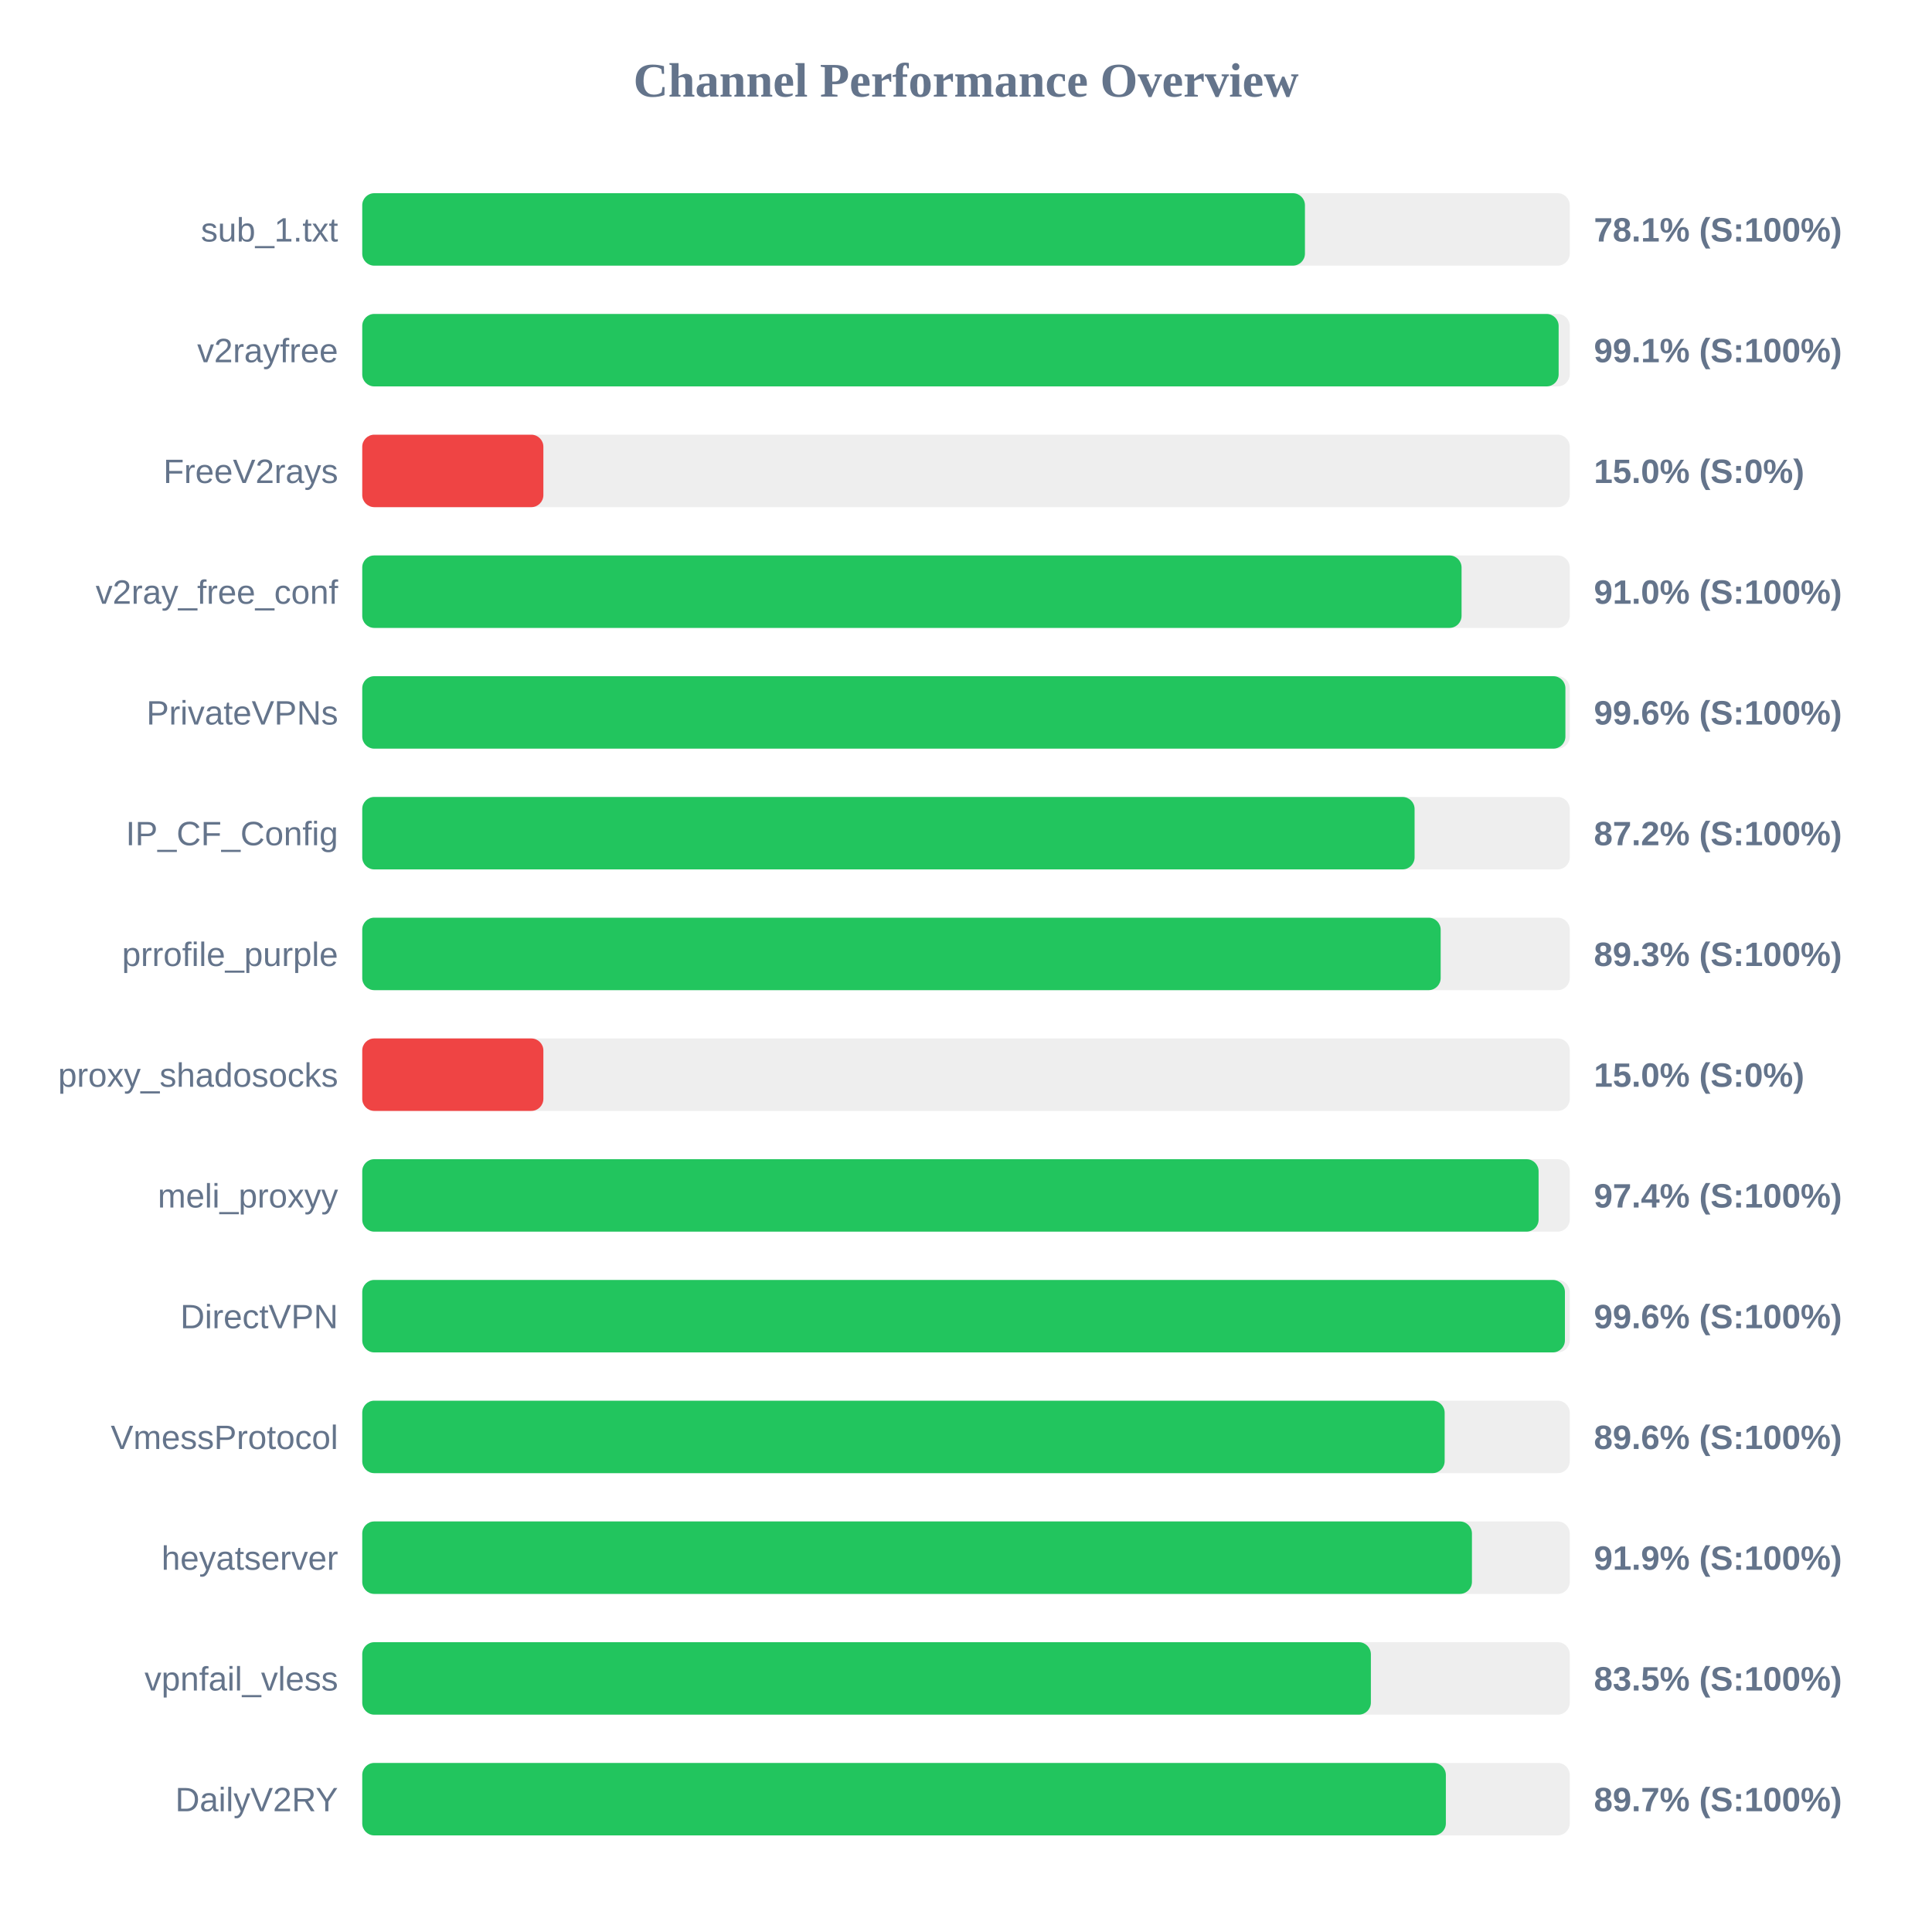
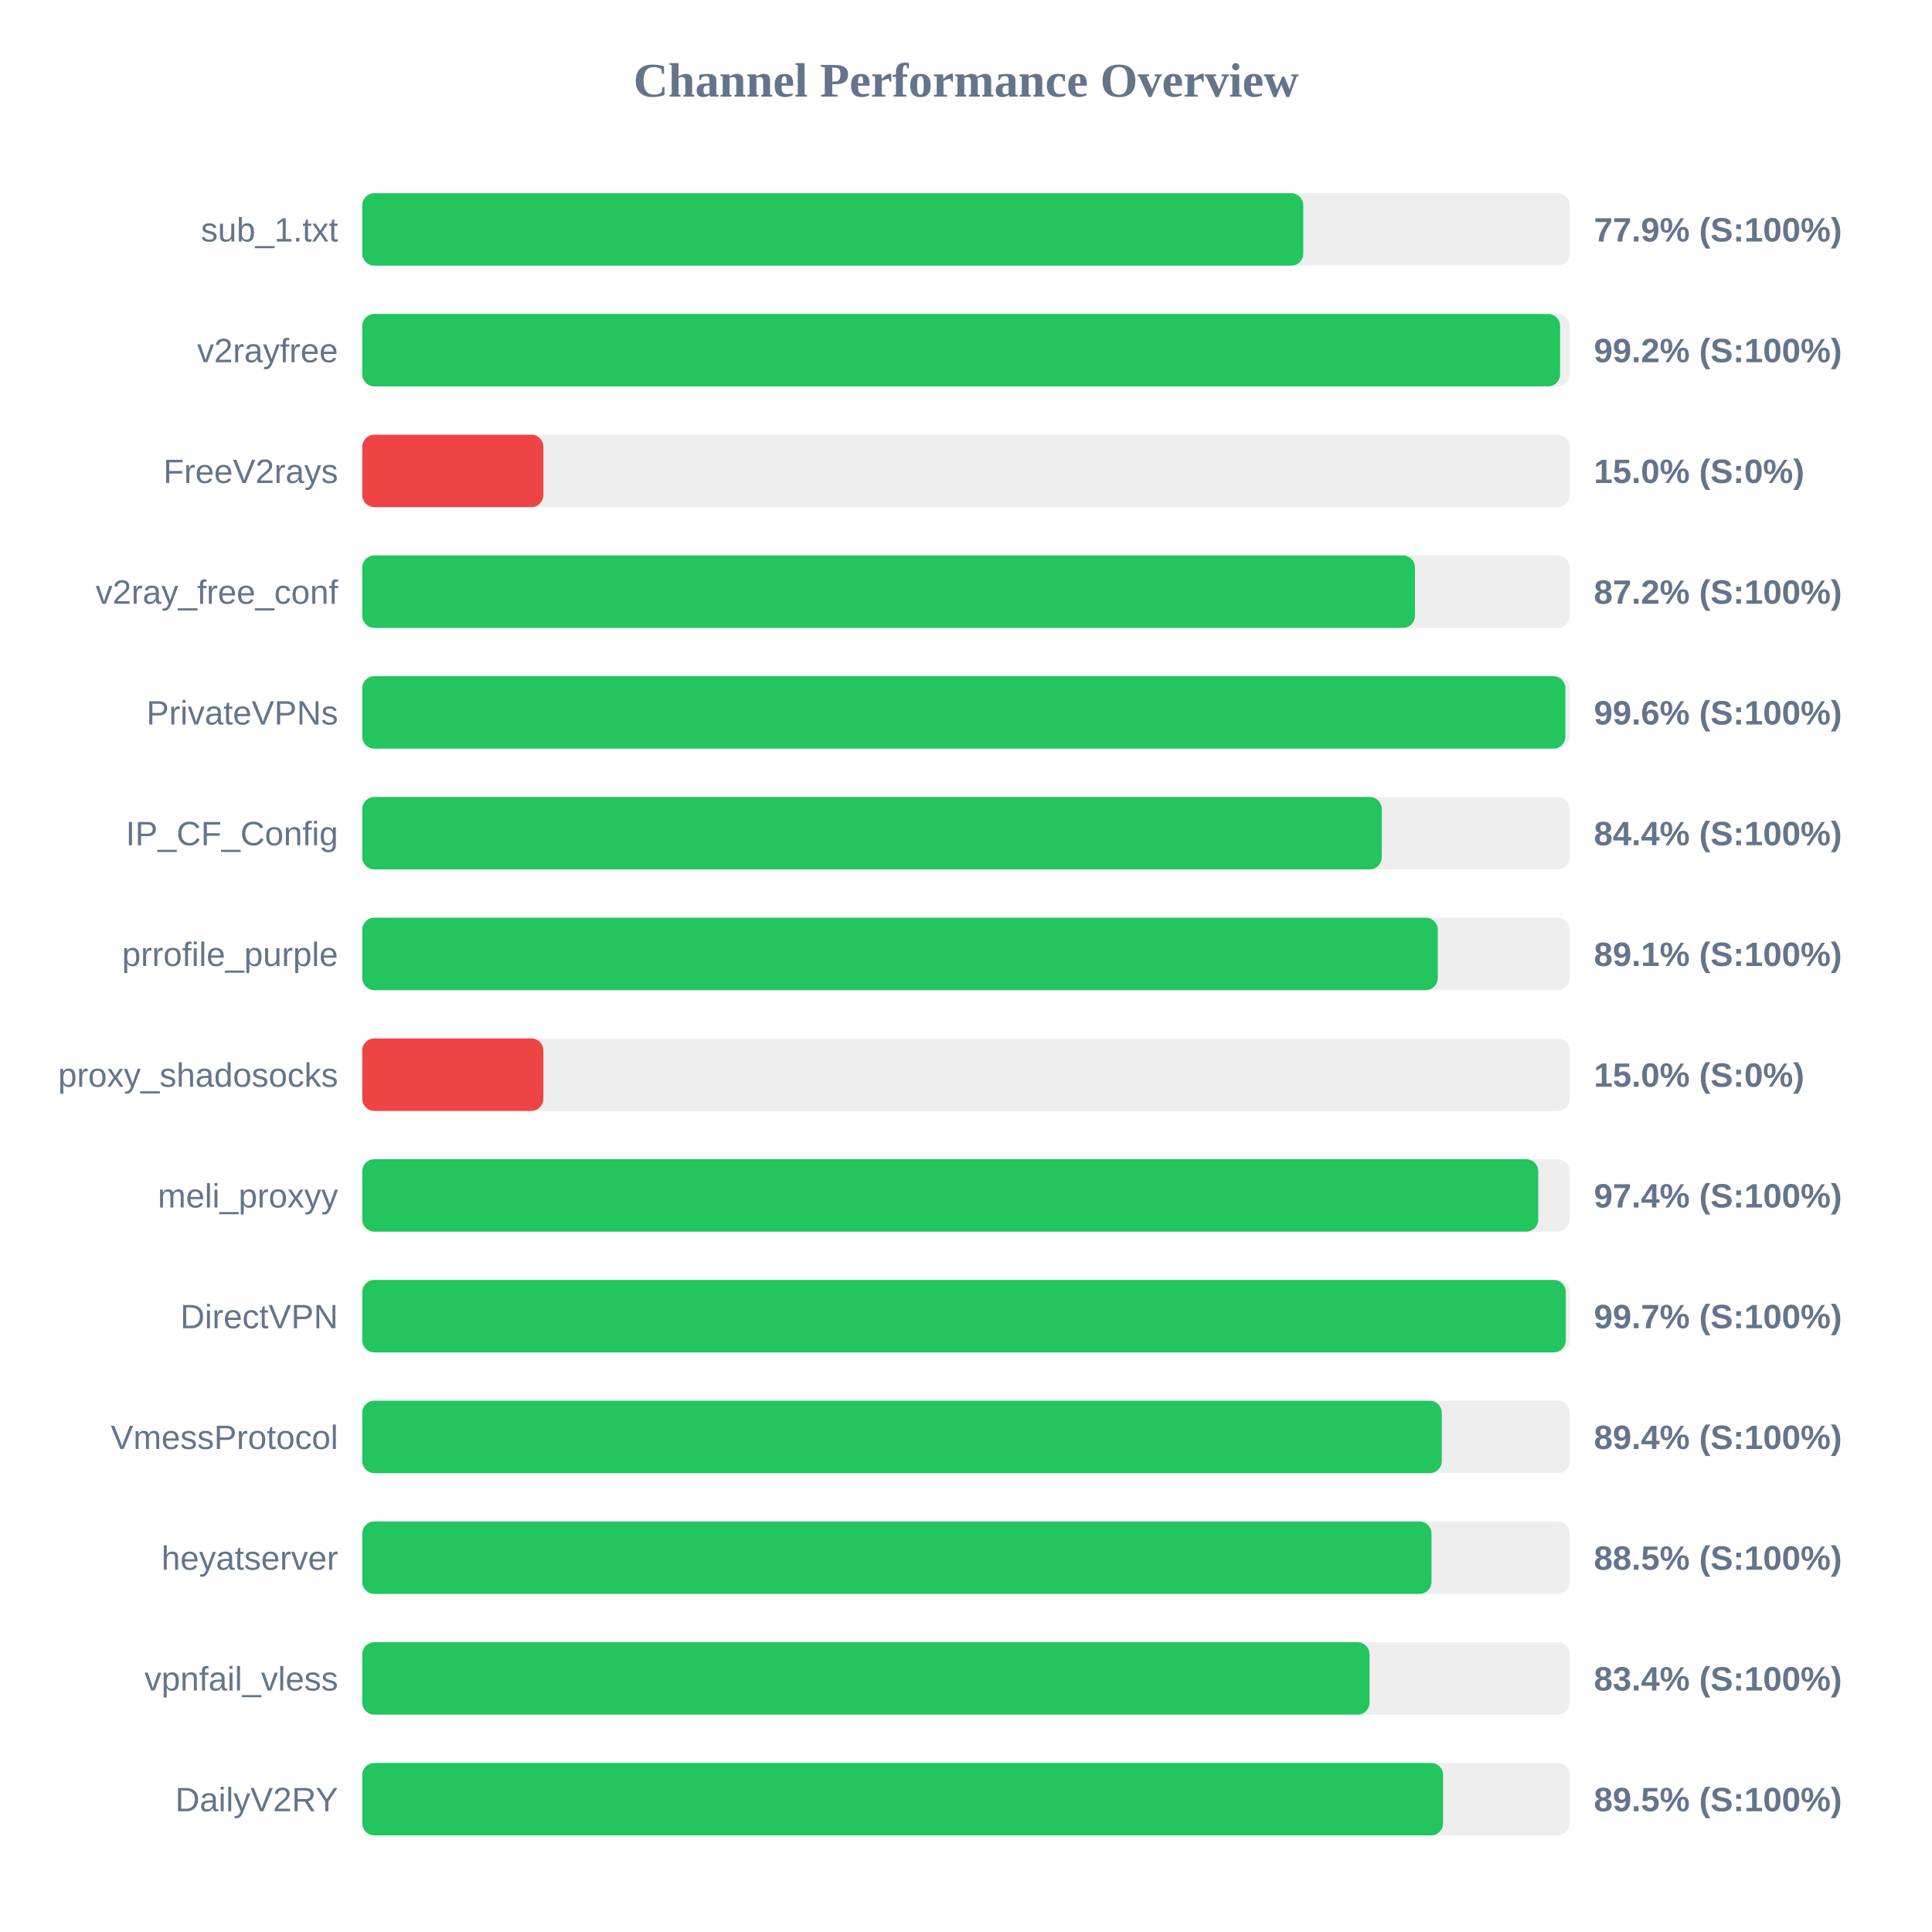
<svg xmlns="http://www.w3.org/2000/svg" width="800" height="800" version="1.1">
  <style>
        .row { font: 14px Arial; fill: #64748b; }
        .score { font: bold 14px Arial; fill: #64748b; }
    </style>
  <text x="400" y="40" text-anchor="middle" font-size="20px" font-weight="bold" fill="#64748b">Channel Performance Overview</text>
  <rect x="150" y="80" width="500" height="30" fill="#eee" rx="5" />
-   <rect x="150" y="80" width="390.35" height="30" fill="#22c55e" rx="5" />
+   <rect x="150" y="80" width="389.65" height="30" fill="#22c55e" rx="5" />
  <text x="140" y="100" text-anchor="end" class="row">sub_1.txt</text>
-   <text x="660" y="100" text-anchor="start" class="score">78.1% (S:100%)</text>
+   <text x="660" y="100" text-anchor="start" class="score">77.9% (S:100%)</text>
  <rect x="150" y="130" width="500" height="30" fill="#eee" rx="5" />
-   <rect x="150" y="130" width="495.4" height="30" fill="#22c55e" rx="5" />
+   <rect x="150" y="130" width="496.0" height="30" fill="#22c55e" rx="5" />
  <text x="140" y="150" text-anchor="end" class="row">v2rayfree</text>
-   <text x="660" y="150" text-anchor="start" class="score">99.1% (S:100%)</text>
+   <text x="660" y="150" text-anchor="start" class="score">99.2% (S:100%)</text>
  <rect x="150" y="180" width="500" height="30" fill="#eee" rx="5" />
  <rect x="150" y="180" width="75.0" height="30" fill="#ef4444" rx="5" />
  <text x="140" y="200" text-anchor="end" class="row">FreeV2rays</text>
  <text x="660" y="200" text-anchor="start" class="score">15.0% (S:0%)</text>
  <rect x="150" y="230" width="500" height="30" fill="#eee" rx="5" />
-   <rect x="150" y="230" width="455.2" height="30" fill="#22c55e" rx="5" />
+   <rect x="150" y="230" width="435.9" height="30" fill="#22c55e" rx="5" />
  <text x="140" y="250" text-anchor="end" class="row">v2ray_free_conf</text>
-   <text x="660" y="250" text-anchor="start" class="score">91.0% (S:100%)</text>
+   <text x="660" y="250" text-anchor="start" class="score">87.2% (S:100%)</text>
  <rect x="150" y="280" width="500" height="30" fill="#eee" rx="5" />
  <rect x="150" y="280" width="498.2" height="30" fill="#22c55e" rx="5" />
  <text x="140" y="300" text-anchor="end" class="row">PrivateVPNs</text>
  <text x="660" y="300" text-anchor="start" class="score">99.6% (S:100%)</text>
  <rect x="150" y="330" width="500" height="30" fill="#eee" rx="5" />
-   <rect x="150" y="330" width="435.75" height="30" fill="#22c55e" rx="5" />
+   <rect x="150" y="330" width="422.15" height="30" fill="#22c55e" rx="5" />
  <text x="140" y="350" text-anchor="end" class="row">IP_CF_Config</text>
-   <text x="660" y="350" text-anchor="start" class="score">87.2% (S:100%)</text>
+   <text x="660" y="350" text-anchor="start" class="score">84.4% (S:100%)</text>
  <rect x="150" y="380" width="500" height="30" fill="#eee" rx="5" />
-   <rect x="150" y="380" width="446.55" height="30" fill="#22c55e" rx="5" />
+   <rect x="150" y="380" width="445.35" height="30" fill="#22c55e" rx="5" />
  <text x="140" y="400" text-anchor="end" class="row">prrofile_purple</text>
-   <text x="660" y="400" text-anchor="start" class="score">89.3% (S:100%)</text>
+   <text x="660" y="400" text-anchor="start" class="score">89.1% (S:100%)</text>
  <rect x="150" y="430" width="500" height="30" fill="#eee" rx="5" />
  <rect x="150" y="430" width="75.0" height="30" fill="#ef4444" rx="5" />
  <text x="140" y="450" text-anchor="end" class="row">proxy_shadosocks</text>
  <text x="660" y="450" text-anchor="start" class="score">15.0% (S:0%)</text>
  <rect x="150" y="480" width="500" height="30" fill="#eee" rx="5" />
-   <rect x="150" y="480" width="487.1" height="30" fill="#22c55e" rx="5" />
+   <rect x="150" y="480" width="486.95" height="30" fill="#22c55e" rx="5" />
  <text x="140" y="500" text-anchor="end" class="row">meli_proxyy</text>
  <text x="660" y="500" text-anchor="start" class="score">97.4% (S:100%)</text>
  <rect x="150" y="530" width="500" height="30" fill="#eee" rx="5" />
-   <rect x="150" y="530" width="498.0" height="30" fill="#22c55e" rx="5" />
+   <rect x="150" y="530" width="498.35" height="30" fill="#22c55e" rx="5" />
  <text x="140" y="550" text-anchor="end" class="row">DirectVPN</text>
-   <text x="660" y="550" text-anchor="start" class="score">99.6% (S:100%)</text>
+   <text x="660" y="550" text-anchor="start" class="score">99.7% (S:100%)</text>
  <rect x="150" y="580" width="500" height="30" fill="#eee" rx="5" />
-   <rect x="150" y="580" width="448.2" height="30" fill="#22c55e" rx="5" />
+   <rect x="150" y="580" width="447.0" height="30" fill="#22c55e" rx="5" />
  <text x="140" y="600" text-anchor="end" class="row">VmessProtocol</text>
-   <text x="660" y="600" text-anchor="start" class="score">89.6% (S:100%)</text>
+   <text x="660" y="600" text-anchor="start" class="score">89.4% (S:100%)</text>
  <rect x="150" y="630" width="500" height="30" fill="#eee" rx="5" />
-   <rect x="150" y="630" width="459.5" height="30" fill="#22c55e" rx="5" />
+   <rect x="150" y="630" width="442.75" height="30" fill="#22c55e" rx="5" />
  <text x="140" y="650" text-anchor="end" class="row">heyatserver</text>
-   <text x="660" y="650" text-anchor="start" class="score">91.9% (S:100%)</text>
+   <text x="660" y="650" text-anchor="start" class="score">88.5% (S:100%)</text>
  <rect x="150" y="680" width="500" height="30" fill="#eee" rx="5" />
-   <rect x="150" y="680" width="417.65" height="30" fill="#22c55e" rx="5" />
+   <rect x="150" y="680" width="417.1" height="30" fill="#22c55e" rx="5" />
  <text x="140" y="700" text-anchor="end" class="row">vpnfail_vless</text>
-   <text x="660" y="700" text-anchor="start" class="score">83.5% (S:100%)</text>
+   <text x="660" y="700" text-anchor="start" class="score">83.4% (S:100%)</text>
  <rect x="150" y="730" width="500" height="30" fill="#eee" rx="5" />
-   <rect x="150" y="730" width="448.7" height="30" fill="#22c55e" rx="5" />
+   <rect x="150" y="730" width="447.55" height="30" fill="#22c55e" rx="5" />
  <text x="140" y="750" text-anchor="end" class="row">DailyV2RY</text>
-   <text x="660" y="750" text-anchor="start" class="score">89.7% (S:100%)</text>
+   <text x="660" y="750" text-anchor="start" class="score">89.5% (S:100%)</text>
</svg>
